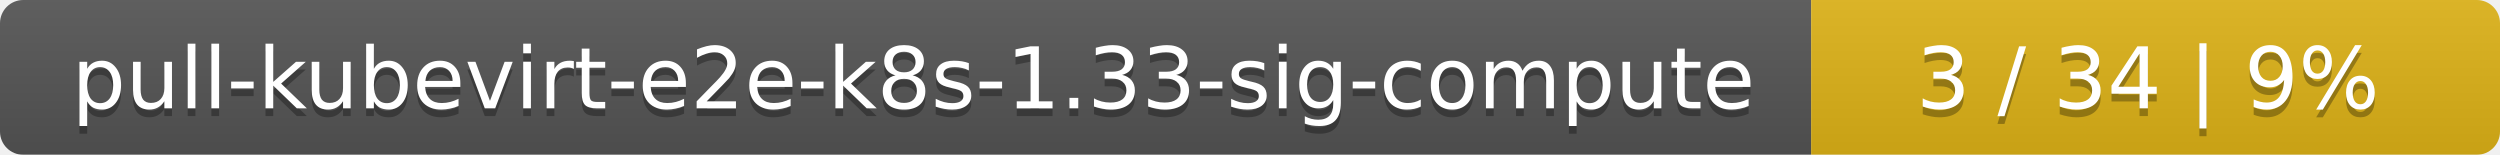
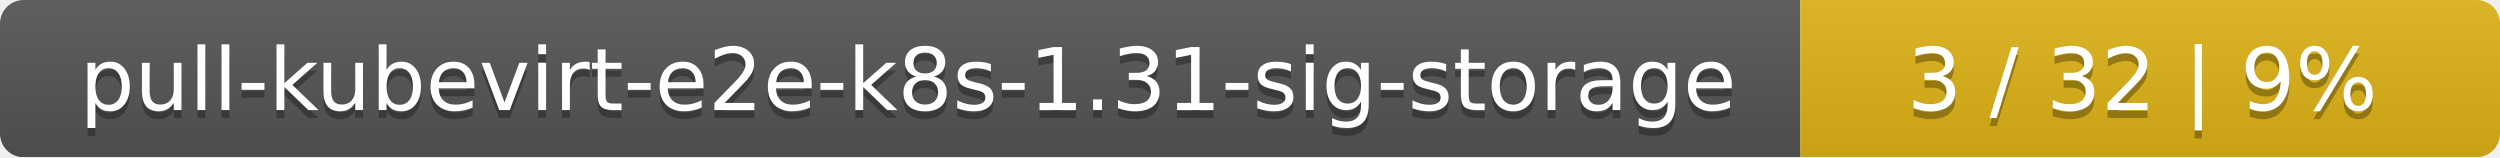
- <svg xmlns="http://www.w3.org/2000/svg" width="323" height="20">
+ <svg xmlns="http://www.w3.org/2000/svg" width="318" height="20">
  <linearGradient id="smooth" x2="0" y2="100%">
    <stop offset="0" stop-color="#bbb" stop-opacity=".1" />
    <stop offset="1" stop-opacity=".1" />
  </linearGradient>
  <mask id="round">
-     <rect width="323" height="20" rx="3" fill="#fff" />
+     <rect width="318" height="20" rx="3" fill="#fff" />
  </mask>
  <g mask="url(#round)">
-     <rect width="234" height="20" fill="#555" />
-     <rect x="234" width="89" height="20" fill="#dfb317" />
-     <rect width="323" height="20" fill="url(#smooth)" />
+     <rect width="229" height="20" fill="#555" />
+     <rect x="229" width="89" height="20" fill="#dfb317" />
+     <rect width="318" height="20" fill="url(#smooth)" />
  </g>
  <g fill="#fff" text-anchor="middle" font-family="DejaVu Sans,Verdana,Geneva,sans-serif" font-size="11">
-     <text x="118" y="15" fill="#010101" fill-opacity=".3">pull-kubevirt-e2e-k8s-1.33-sig-compute</text>
-     <text x="118" y="14">pull-kubevirt-e2e-k8s-1.33-sig-compute</text>
-     <text x="277.5" y="15" fill="#010101" fill-opacity=".3">3 / 34    |    9%</text>
-     <text x="277.5" y="14">3 / 34    |    9%</text>
+     <text x="115.5" y="15" fill="#010101" fill-opacity=".3">pull-kubevirt-e2e-k8s-1.31-sig-storage</text>
+     <text x="115.5" y="14">pull-kubevirt-e2e-k8s-1.31-sig-storage</text>
+     <text x="272.5" y="15" fill="#010101" fill-opacity=".3">3 / 32    |    9%</text>
+     <text x="272.5" y="14">3 / 32    |    9%</text>
  </g>
</svg>
